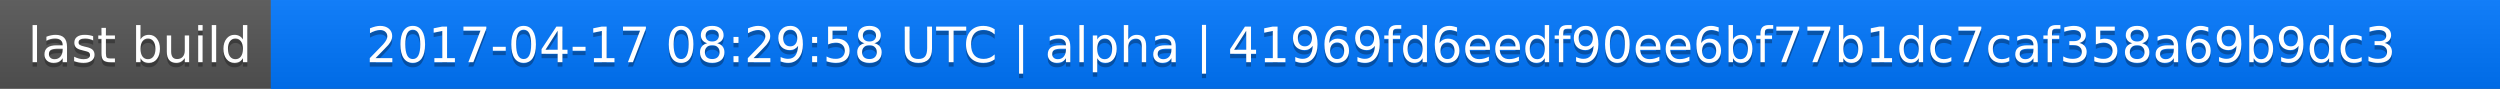
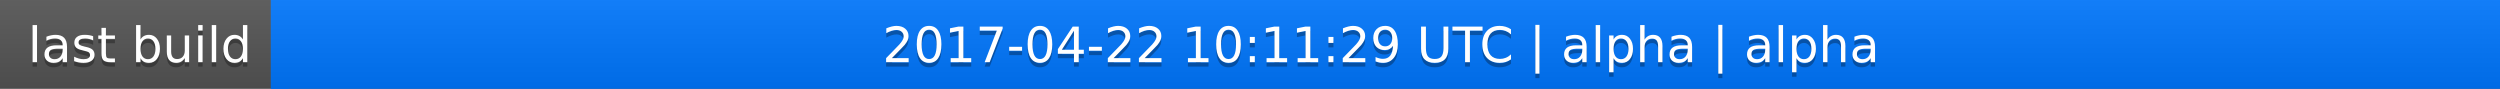
<svg xmlns="http://www.w3.org/2000/svg" width="563" height="20">
  <linearGradient id="a" x2="0" y2="100%">
    <stop offset="0" stop-color="#bbb" stop-opacity=".1" />
    <stop offset="1" stop-opacity=".1" />
  </linearGradient>
  <rect rx="0" width="563" height="20" fill="#555" />
  <rect rx="0" x="61" width="502" height="20" fill="#07f" />
  <path fill="#07f" d="M61 0h4v20h-4z" />
  <rect rx="0" width="563" height="20" fill="url(#a)" />
  <g fill="#fff" text-anchor="middle" font-family="DejaVu Sans,Verdana,Geneva,sans-serif" font-size="11">
    <text x="31.5" y="15" fill="#010101" fill-opacity=".3">last build</text>
    <text x="31.5" y="14">last build</text>
-     <text x="311" y="15" fill="#010101" fill-opacity=".3">2017-04-17 08:29:58 UTC | alpha | 41969fd6eedf90ee6bf77b1dc7caf358a69b9dc3</text>
-     <text x="311" y="14">2017-04-17 08:29:58 UTC | alpha | 41969fd6eedf90ee6bf77b1dc7caf358a69b9dc3</text>
+     <text x="311" y="15" fill="#010101" fill-opacity=".3">2017-04-22 10:11:29 UTC | alpha | alpha</text>
+     <text x="311" y="14">2017-04-22 10:11:29 UTC | alpha | alpha</text>
  </g>
</svg>
